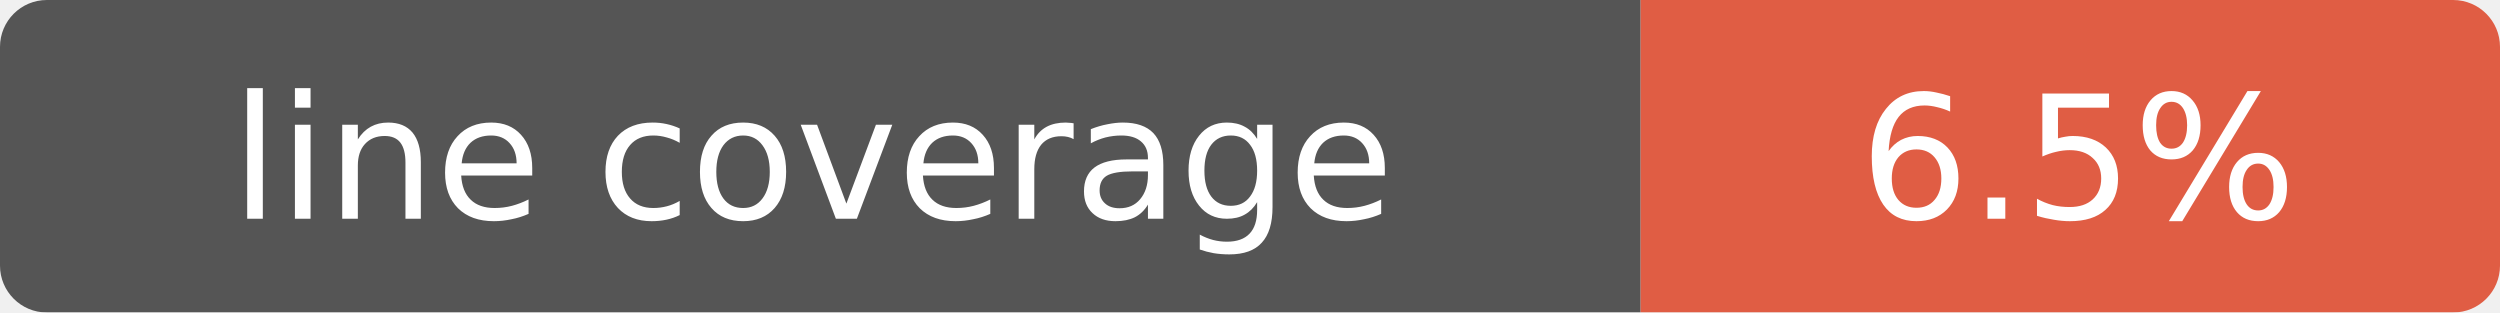
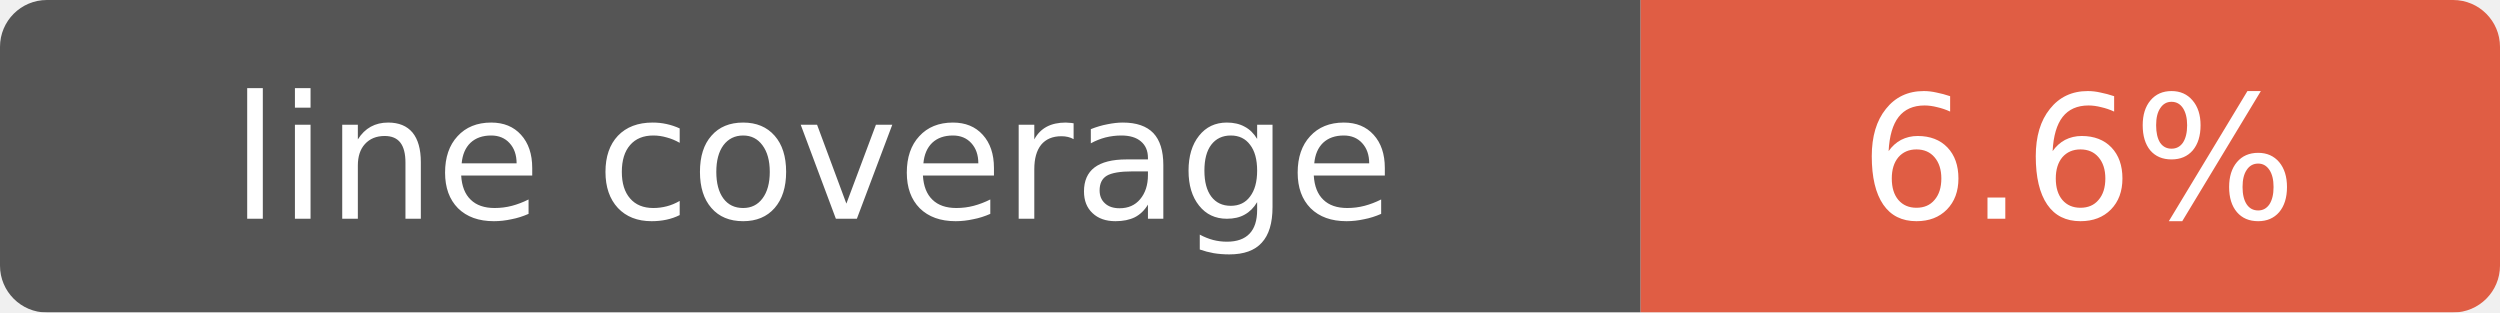
- <svg xmlns="http://www.w3.org/2000/svg" width="160" height="20" role="img" aria-label="line coverage: 6.5%">
+ <svg xmlns="http://www.w3.org/2000/svg" width="160" height="20" role="img" aria-label="line coverage: 6.6%">
  <mask id="round">
    <rect width="160" height="20" rx="3" fill="#fff" />
  </mask>
  <g mask="url(#round)">
    <rect width="105" height="20" fill="#555" />
    <rect x="105" width="55" height="20" fill="#e05d44" />
  </g>
  <g fill="#fff" text-anchor="middle" font-family="Verdana,Geneva,DejaVu Sans,sans-serif" font-size="11">
    <text x="52" y="14">line coverage</text>
-     <text x="133" y="14">6.5%</text>
+     <text x="133" y="14">6.6%</text>
  </g>
</svg>
